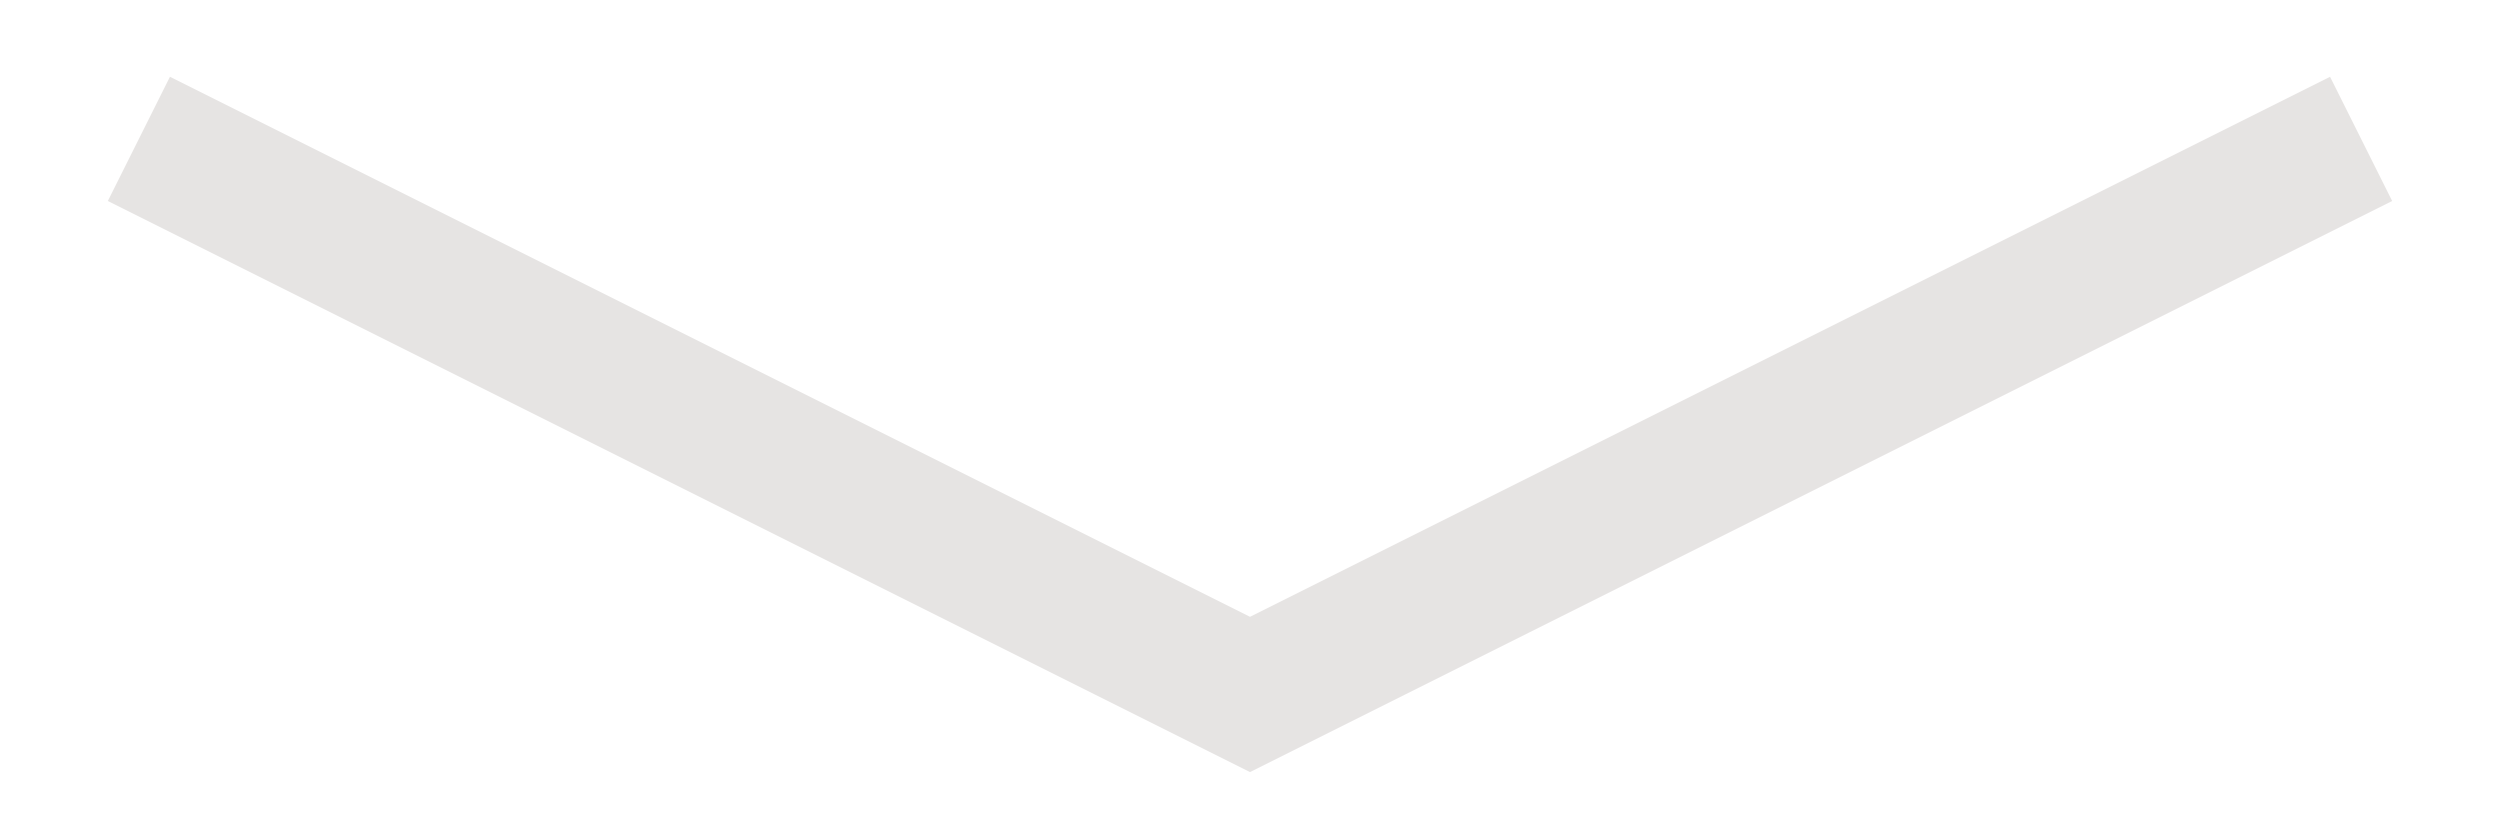
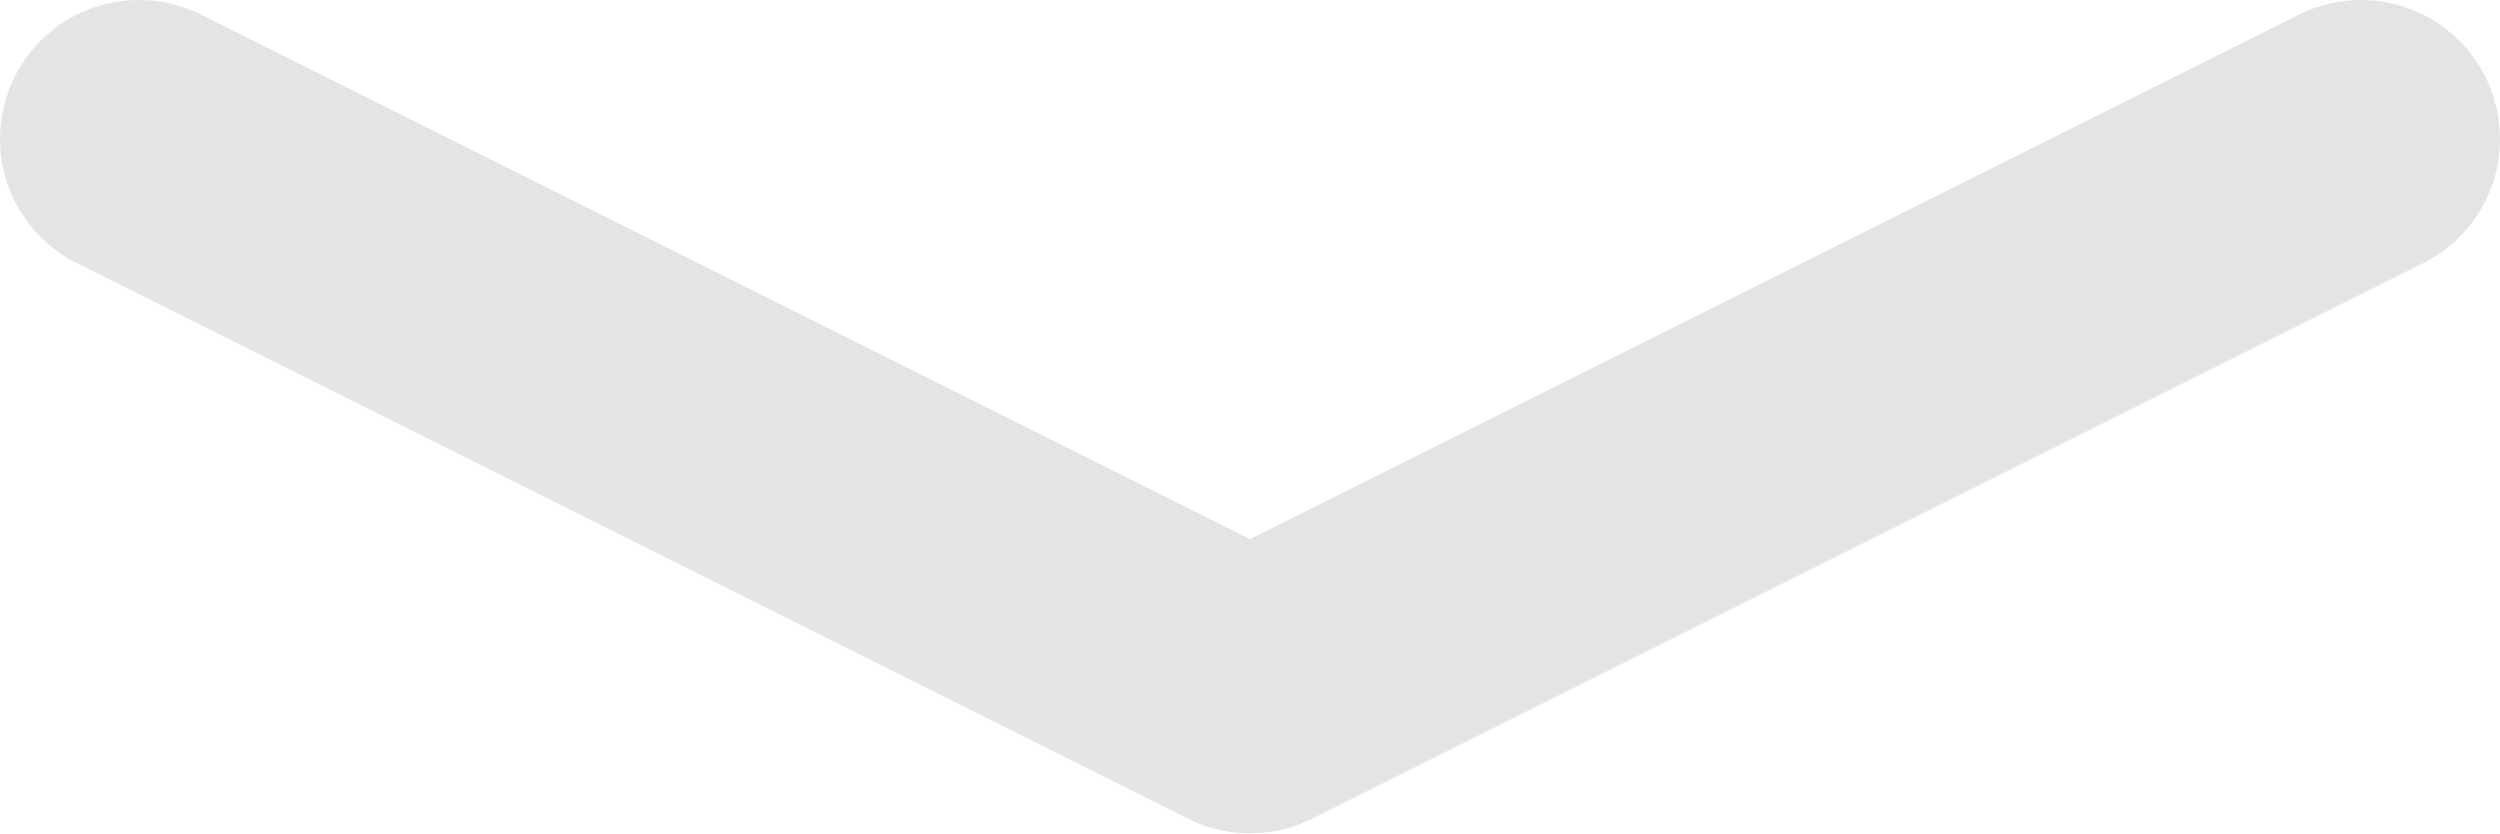
<svg xmlns="http://www.w3.org/2000/svg" viewBox="0 0 18 6" fill="none">
-   <path d="M1 1L9 5L17 1" stroke="#E6E4E3" strokeWidth="2" strokeLinecap="round" strokeLinejoin="round" />
+   <path d="M1 1L9 5L17 1" stroke="#E6E4E3" stroke-width="2" stroke-linecap="round" stroke-linejoin="round" />
</svg>
